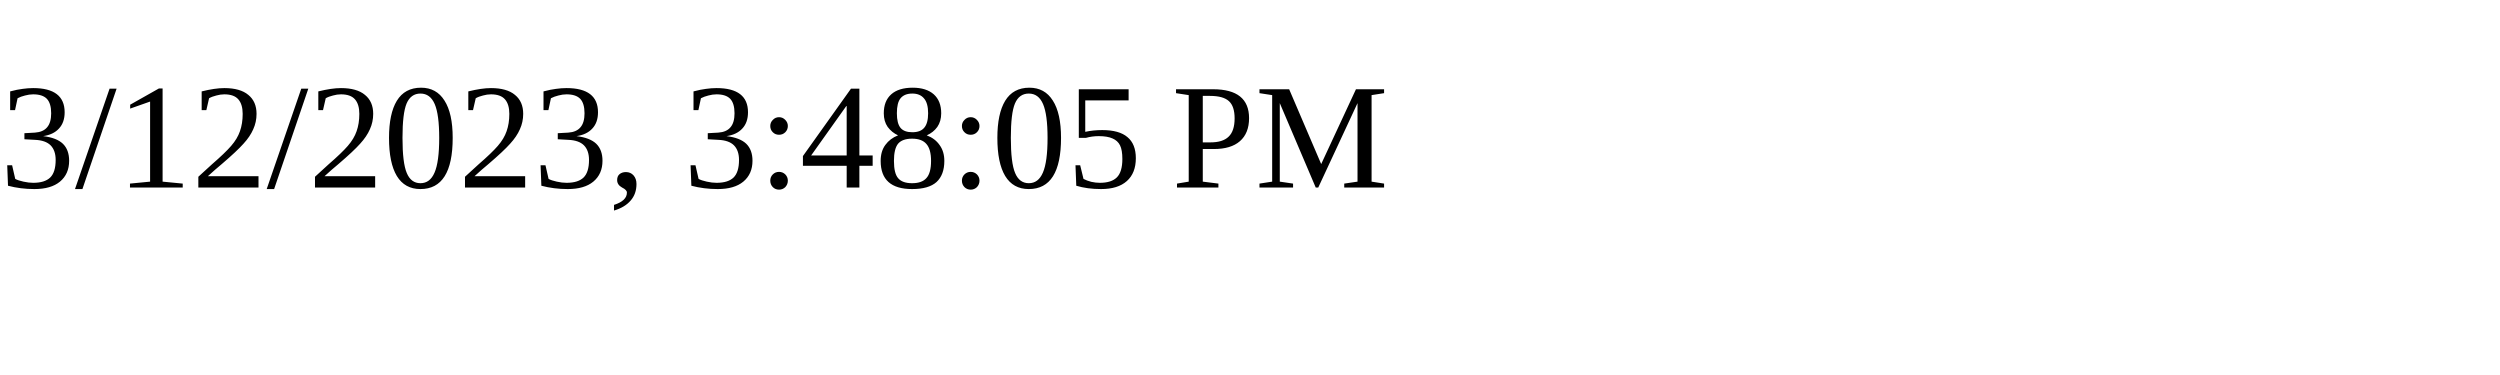
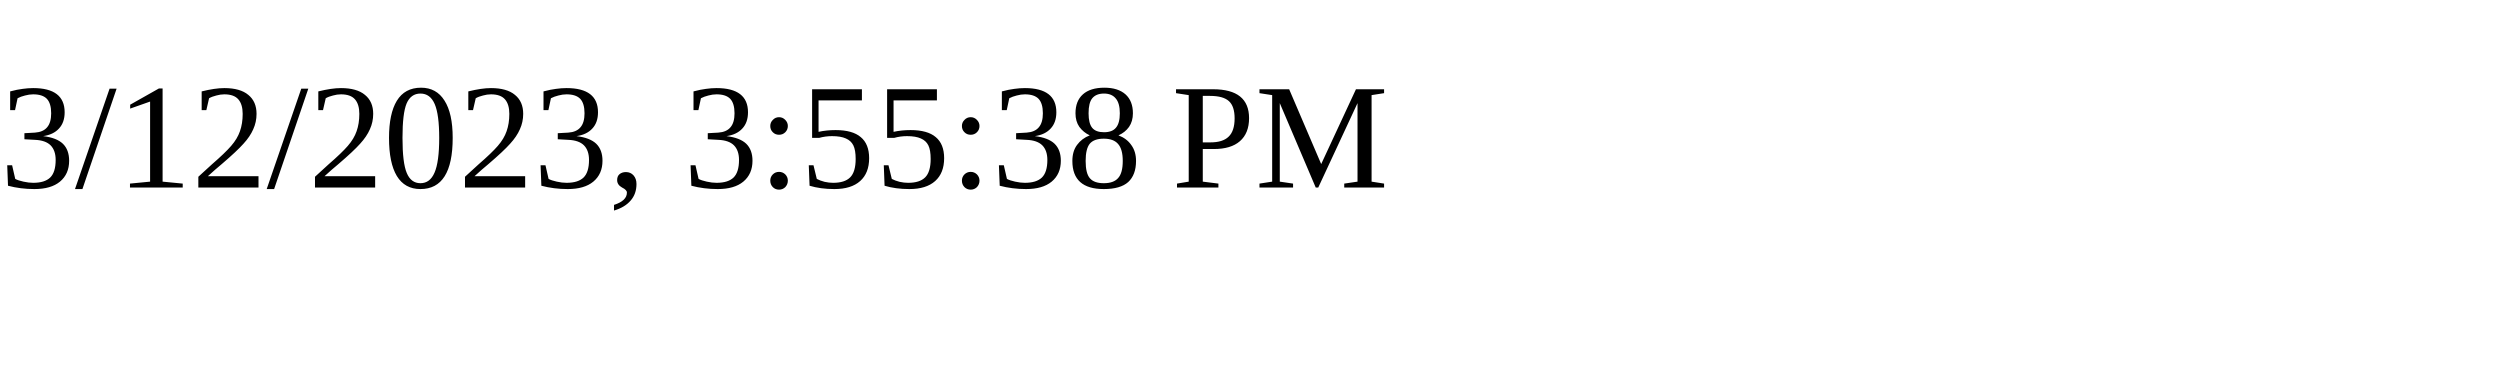
<svg xmlns="http://www.w3.org/2000/svg" height="30" width="200">
-   <text x="0" y="15">3/12/2023, 3:48:05 PM</text>
+   <text x="0" y="15">3/12/2023, 3:55:38 PM</text>
</svg>
